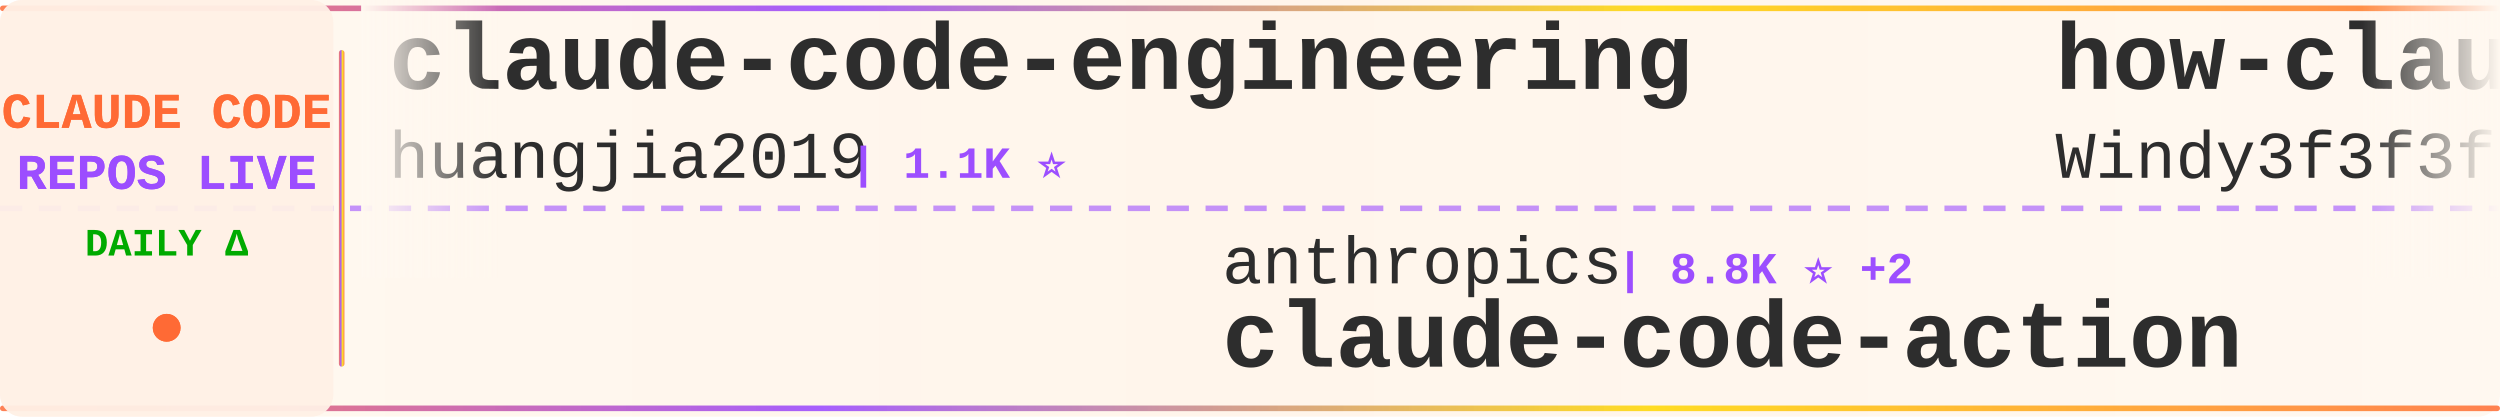
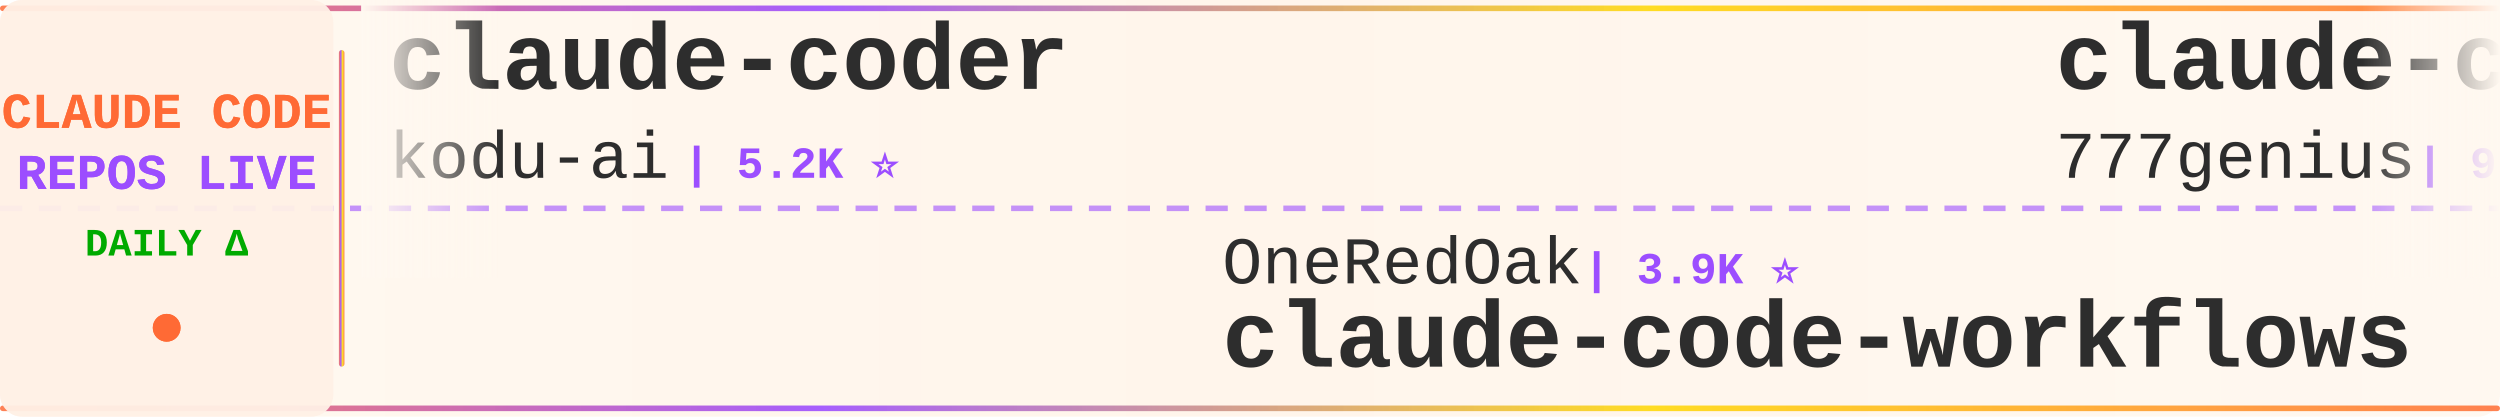
<svg xmlns="http://www.w3.org/2000/svg" width="900" height="150">
  <defs>
    <linearGradient id="tickerBg" x1="0%" y1="0%" x2="100%" y2="0%">
      <stop offset="0%" style="stop-color:#fff8f0;stop-opacity:0.98" />
      <stop offset="50%" style="stop-color:#fff5eb;stop-opacity:1" />
      <stop offset="100%" style="stop-color:#fff8f0;stop-opacity:0.98" />
    </linearGradient>
    <linearGradient id="borderGrad" x1="0%" y1="0%" x2="100%" y2="0%">
      <stop offset="0%" style="stop-color:#FF6B35;stop-opacity:0.85">
        <animate attributeName="stop-opacity" values="0.85;1;0.85" dur="2s" repeatCount="indefinite" />
      </stop>
      <stop offset="33%" style="stop-color:#9C4EFF;stop-opacity:0.9">
        <animate attributeName="stop-opacity" values="0.9;1;0.9" dur="2.2s" repeatCount="indefinite" />
      </stop>
      <stop offset="66%" style="stop-color:#FFD700;stop-opacity:0.85">
        <animate attributeName="stop-opacity" values="0.85;1;0.85" dur="1.8s" repeatCount="indefinite" />
      </stop>
      <stop offset="100%" style="stop-color:#FF6B35;stop-opacity:0.85">
        <animate attributeName="stop-opacity" values="0.85;1;0.85" dur="2s" repeatCount="indefinite" />
      </stop>
    </linearGradient>
    <filter id="textGlow">
      <feGaussianBlur stdDeviation="0.15" result="coloredBlur" />
      <feMerge>
        <feMergeNode in="coloredBlur" />
        <feMergeNode in="SourceGraphic" />
      </feMerge>
    </filter>
    <filter id="metricGlow">
      <feGaussianBlur stdDeviation="0.2" result="coloredBlur" />
      <feMerge>
        <feMergeNode in="coloredBlur" />
        <feMergeNode in="SourceGraphic" />
      </feMerge>
    </filter>
    <linearGradient id="leftFade" x1="0%" y1="0%" x2="100%" y2="0%">
      <stop offset="0%" style="stop-color:#fff8f0;stop-opacity:1" />
      <stop offset="100%" style="stop-color:#fff8f0;stop-opacity:0" />
    </linearGradient>
    <linearGradient id="rightFade" x1="0%" y1="0%" x2="100%" y2="0%">
      <stop offset="0%" style="stop-color:#fff8f0;stop-opacity:0" />
      <stop offset="100%" style="stop-color:#fff8f0;stop-opacity:1" />
    </linearGradient>
  </defs>
  <rect width="900" height="150" fill="url(#tickerBg)" rx="8" />
  <rect x="0" y="2" width="900" height="2" fill="url(#borderGrad)" rx="1" />
  <rect x="0" y="146" width="900" height="2" fill="url(#borderGrad)" rx="1" />
  <line x1="0" y1="75" x2="900" y2="75" stroke="#9C4EFF" stroke-width="2" stroke-dasharray="8 6" opacity="0.6" />
  <rect x="0" y="0" width="120" height="150" fill="#fff0e6" opacity="0.95" rx="8" />
  <text x="60" y="46" font-family="'Courier New', monospace" font-size="18" font-weight="bold" fill="#FF6B35" text-anchor="middle" filter="url(#textGlow)">
    CLAUDE CODE
  </text>
  <text x="60" y="68" font-family="'Courier New', monospace" font-size="18" font-weight="bold" fill="#9C4EFF" text-anchor="middle" filter="url(#textGlow)">
    REPOS LIVE
  </text>
  <text x="60" y="92" font-family="'Courier New', monospace" font-size="14" font-weight="bold" fill="#00aa00" text-anchor="middle">
    DAILY Δ
  </text>
  <circle cx="60" cy="118" r="5" fill="#FF6B35" filter="url(#metricGlow)">
    <animate attributeName="r" values="4;6;4" dur="1.5s" repeatCount="indefinite" />
    <animate attributeName="opacity" values="0.6;1;0.6" dur="1.5s" repeatCount="indefinite" />
  </circle>
  <rect x="122" y="18" width="2" height="114" fill="url(#borderGrad)" rx="1" />
  <clipPath id="tickerClip">
    <rect x="130" y="0" width="770" height="150" />
  </clipPath>
  <g clip-path="url(#tickerClip)">
    <g id="tickerItems">
      <animateTransform attributeName="transform" attributeType="XML" type="translate" from="0 0" to="-3000 0" dur="54s" repeatCount="indefinite" />
      <g transform="translate(0, 0)">
-         <text x="140" y="32" font-family="'Courier New', monospace" font-size="34" font-weight="bold" fill="#2d2d2d">claude-code-engineering</text>
-         <text x="140" y="64" font-family="'Courier New', monospace" font-size="24" font-weight="normal" fill="#2d2d2d" opacity="1.0">huangjia2019</text>
-         <text x="306" y="64" font-family="'Courier New', monospace" font-size="16" font-weight="bold" fill="#9C4EFF"> | 1.1K ⭐</text>
+         <text x="140" y="32" font-family="'Courier New', monospace" font-size="34" font-weight="bold" fill="#2d2d2d">claude-coder</text>
+         <text x="140" y="64" font-family="'Courier New', monospace" font-size="24" font-weight="normal" fill="#2d2d2d" opacity="1.0">kodu-ai</text>
+         <text x="246" y="64" font-family="'Courier New', monospace" font-size="16" font-weight="bold" fill="#9C4EFF"> | 5.2K ⭐</text>
      </g>
      <g transform="translate(300, 0)">
-         <text x="140" y="102" font-family="'Courier New', monospace" font-size="24" font-weight="normal" fill="#2d2d2d" opacity="1.0">anthropics</text>
-         <text x="282" y="102" font-family="'Courier New', monospace" font-size="16" font-weight="bold" fill="#9C4EFF"> | 8.8K ⭐ +2</text>
-         <text x="140" y="132" font-family="'Courier New', monospace" font-size="34" font-weight="bold" fill="#2d2d2d">claude-code-action</text>
+         <text x="140" y="102" font-family="'Courier New', monospace" font-size="24" font-weight="normal" fill="#2d2d2d" opacity="1.0">OneRedOak</text>
+         <text x="270" y="102" font-family="'Courier New', monospace" font-size="16" font-weight="bold" fill="#9C4EFF"> | 3.9K ⭐</text>
+         <text x="140" y="132" font-family="'Courier New', monospace" font-size="34" font-weight="bold" fill="#2d2d2d">claude-code-workflows</text>
      </g>
      <g transform="translate(600, 0)">
-         <text x="140" y="32" font-family="'Courier New', monospace" font-size="34" font-weight="bold" fill="#2d2d2d">how-claude-code-works</text>
-         <text x="140" y="64" font-family="'Courier New', monospace" font-size="24" font-weight="normal" fill="#2d2d2d" opacity="1.0">Windy3f3f3f3f</text>
-         <text x="318" y="64" font-family="'Courier New', monospace" font-size="16" font-weight="bold" fill="#9C4EFF"> | 3.6K ⭐</text>
+         <text x="140" y="32" font-family="'Courier New', monospace" font-size="34" font-weight="bold" fill="#2d2d2d">claude-code-source-code</text>
+         <text x="140" y="64" font-family="'Courier New', monospace" font-size="24" font-weight="normal" fill="#2d2d2d" opacity="1.0">777genius</text>
+         <text x="270" y="64" font-family="'Courier New', monospace" font-size="16" font-weight="bold" fill="#9C4EFF"> | 930 ⭐</text>
      </g>
      <g transform="translate(900, 0)">
-         <text x="140" y="102" font-family="'Courier New', monospace" font-size="24" font-weight="normal" fill="#2d2d2d" opacity="1.0">WorldFlowAI</text>
-         <text x="294" y="102" font-family="'Courier New', monospace" font-size="16" font-weight="bold" fill="#9C4EFF"> | 2.6K ⭐ +19</text>
-         <text x="140" y="132" font-family="'Courier New', monospace" font-size="34" font-weight="bold" fill="#2d2d2d">everything-claude-code</text>
+         <text x="140" y="102" font-family="'Courier New', monospace" font-size="24" font-weight="normal" fill="#2d2d2d" opacity="1.0">xu-xiang</text>
+         <text x="258" y="102" font-family="'Courier New', monospace" font-size="16" font-weight="bold" fill="#9C4EFF"> | 1.9K ⭐</text>
+         <text x="140" y="132" font-family="'Courier New', monospace" font-size="34" font-weight="bold" fill="#2d2d2d">everything-claude-code-z...</text>
      </g>
      <g transform="translate(1200, 0)">
-         <text x="140" y="32" font-family="'Courier New', monospace" font-size="34" font-weight="bold" fill="#2d2d2d">Claude-Code</text>
-         <text x="140" y="64" font-family="'Courier New', monospace" font-size="24" font-weight="normal" fill="#2d2d2d" opacity="1.0">KPR111</text>
-         <text x="234" y="64" font-family="'Courier New', monospace" font-size="16" font-weight="bold" fill="#9C4EFF"> | 18 ⭐</text>
+         <text x="140" y="32" font-family="'Courier New', monospace" font-size="34" font-weight="bold" fill="#2d2d2d">claude-code-from-scratch</text>
+         <text x="140" y="64" font-family="'Courier New', monospace" font-size="24" font-weight="normal" fill="#2d2d2d" opacity="1.0">Windy3f3f3f3f</text>
+         <text x="318" y="64" font-family="'Courier New', monospace" font-size="16" font-weight="bold" fill="#9C4EFF"> | 2.7K ⭐ +1</text>
      </g>
      <g transform="translate(1500, 0)">
-         <text x="140" y="102" font-family="'Courier New', monospace" font-size="24" font-weight="normal" fill="#2d2d2d" opacity="1.0">luyao618</text>
-         <text x="258" y="102" font-family="'Courier New', monospace" font-size="16" font-weight="bold" fill="#9C4EFF"> | 1.7K ⭐</text>
-         <text x="140" y="132" font-family="'Courier New', monospace" font-size="34" font-weight="bold" fill="#2d2d2d">Claude-Code-Source-Study</text>
+         <text x="140" y="102" font-family="'Courier New', monospace" font-size="24" font-weight="normal" fill="#2d2d2d" opacity="1.0">Windy3f3f3f3f</text>
+         <text x="318" y="102" font-family="'Courier New', monospace" font-size="16" font-weight="bold" fill="#9C4EFF"> | 3.6K ⭐ +3</text>
+         <text x="140" y="132" font-family="'Courier New', monospace" font-size="34" font-weight="bold" fill="#2d2d2d">how-claude-code-works</text>
      </g>
      <g transform="translate(1800, 0)">
-         <text x="140" y="32" font-family="'Courier New', monospace" font-size="34" font-weight="bold" fill="#2d2d2d">claude-code-reverse</text>
-         <text x="140" y="64" font-family="'Courier New', monospace" font-size="24" font-weight="normal" fill="#2d2d2d" opacity="1.0">Yuyz0112</text>
-         <text x="258" y="64" font-family="'Courier New', monospace" font-size="16" font-weight="bold" fill="#9C4EFF"> | 2.4K ⭐</text>
+         <text x="140" y="32" font-family="'Courier New', monospace" font-size="34" font-weight="bold" fill="#2d2d2d">claude-code-source-code-...</text>
+         <text x="140" y="64" font-family="'Courier New', monospace" font-size="24" font-weight="normal" fill="#2d2d2d" opacity="1.0">ghuntley</text>
+         <text x="258" y="64" font-family="'Courier New', monospace" font-size="16" font-weight="bold" fill="#9C4EFF"> | 991 ⭐</text>
      </g>
      <g transform="translate(2100, 0)">
-         <text x="140" y="102" font-family="'Courier New', monospace" font-size="24" font-weight="normal" fill="#2d2d2d" opacity="1.0">zebbern</text>
-         <text x="246" y="102" font-family="'Courier New', monospace" font-size="16" font-weight="bold" fill="#9C4EFF"> | 4.6K ⭐</text>
-         <text x="140" y="132" font-family="'Courier New', monospace" font-size="34" font-weight="bold" fill="#2d2d2d">claude-code-guide</text>
+         <text x="140" y="102" font-family="'Courier New', monospace" font-size="24" font-weight="normal" fill="#2d2d2d" opacity="1.0">Alishahryar1</text>
+         <text x="306" y="102" font-family="'Courier New', monospace" font-size="16" font-weight="bold" fill="#9C4EFF"> | 54.0K ⭐ +73</text>
+         <text x="140" y="132" font-family="'Courier New', monospace" font-size="34" font-weight="bold" fill="#2d2d2d">free-claude-code</text>
      </g>
      <g transform="translate(2400, 0)">
-         <text x="140" y="32" font-family="'Courier New', monospace" font-size="34" font-weight="bold" fill="#2d2d2d">collection-claude-code-s...</text>
-         <text x="140" y="64" font-family="'Courier New', monospace" font-size="24" font-weight="normal" fill="#2d2d2d" opacity="1.0">chauncygu</text>
-         <text x="270" y="64" font-family="'Courier New', monospace" font-size="16" font-weight="bold" fill="#9C4EFF"> | 2.8K ⭐</text>
+         <text x="140" y="32" font-family="'Courier New', monospace" font-size="34" font-weight="bold" fill="#2d2d2d">claude-code-tips</text>
+         <text x="140" y="64" font-family="'Courier New', monospace" font-size="24" font-weight="normal" fill="#2d2d2d" opacity="1.0">ykdojo</text>
+         <text x="234" y="64" font-family="'Courier New', monospace" font-size="16" font-weight="bold" fill="#9C4EFF"> | 10.1K ⭐</text>
      </g>
      <g transform="translate(2700, 0)">
-         <text x="140" y="102" font-family="'Courier New', monospace" font-size="24" font-weight="normal" fill="#2d2d2d" opacity="1.0">digitalsamba</text>
-         <text x="306" y="102" font-family="'Courier New', monospace" font-size="16" font-weight="bold" fill="#9C4EFF"> | 2.1K ⭐ +2</text>
-         <text x="140" y="132" font-family="'Courier New', monospace" font-size="34" font-weight="bold" fill="#2d2d2d">claude-code-video-toolki...</text>
+         <text x="140" y="102" font-family="'Courier New', monospace" font-size="24" font-weight="normal" fill="#2d2d2d" opacity="1.0">lintsinghua</text>
+         <text x="294" y="102" font-family="'Courier New', monospace" font-size="16" font-weight="bold" fill="#9C4EFF"> | 4.2K ⭐ +1</text>
+         <text x="140" y="132" font-family="'Courier New', monospace" font-size="34" font-weight="bold" fill="#2d2d2d">claude-code-book</text>
      </g>
      <g transform="translate(3000, 0)">
-         <text x="140" y="32" font-family="'Courier New', monospace" font-size="34" font-weight="bold" fill="#2d2d2d">claude-code-engineering</text>
-         <text x="140" y="64" font-family="'Courier New', monospace" font-size="24" font-weight="normal" fill="#2d2d2d" opacity="1.0">huangjia2019</text>
-         <text x="306" y="64" font-family="'Courier New', monospace" font-size="16" font-weight="bold" fill="#9C4EFF"> | 1.1K ⭐</text>
+         <text x="140" y="32" font-family="'Courier New', monospace" font-size="34" font-weight="bold" fill="#2d2d2d">claude-coder</text>
+         <text x="140" y="64" font-family="'Courier New', monospace" font-size="24" font-weight="normal" fill="#2d2d2d" opacity="1.0">kodu-ai</text>
+         <text x="246" y="64" font-family="'Courier New', monospace" font-size="16" font-weight="bold" fill="#9C4EFF"> | 5.2K ⭐</text>
      </g>
      <g transform="translate(3300, 0)">
-         <text x="140" y="102" font-family="'Courier New', monospace" font-size="24" font-weight="normal" fill="#2d2d2d" opacity="1.0">anthropics</text>
-         <text x="282" y="102" font-family="'Courier New', monospace" font-size="16" font-weight="bold" fill="#9C4EFF"> | 8.8K ⭐ +2</text>
-         <text x="140" y="132" font-family="'Courier New', monospace" font-size="34" font-weight="bold" fill="#2d2d2d">claude-code-action</text>
+         <text x="140" y="102" font-family="'Courier New', monospace" font-size="24" font-weight="normal" fill="#2d2d2d" opacity="1.0">OneRedOak</text>
+         <text x="270" y="102" font-family="'Courier New', monospace" font-size="16" font-weight="bold" fill="#9C4EFF"> | 3.9K ⭐</text>
+         <text x="140" y="132" font-family="'Courier New', monospace" font-size="34" font-weight="bold" fill="#2d2d2d">claude-code-workflows</text>
      </g>
      <g transform="translate(3600, 0)">
-         <text x="140" y="32" font-family="'Courier New', monospace" font-size="34" font-weight="bold" fill="#2d2d2d">how-claude-code-works</text>
-         <text x="140" y="64" font-family="'Courier New', monospace" font-size="24" font-weight="normal" fill="#2d2d2d" opacity="1.0">Windy3f3f3f3f</text>
-         <text x="318" y="64" font-family="'Courier New', monospace" font-size="16" font-weight="bold" fill="#9C4EFF"> | 3.6K ⭐</text>
+         <text x="140" y="32" font-family="'Courier New', monospace" font-size="34" font-weight="bold" fill="#2d2d2d">claude-code-source-code</text>
+         <text x="140" y="64" font-family="'Courier New', monospace" font-size="24" font-weight="normal" fill="#2d2d2d" opacity="1.0">777genius</text>
+         <text x="270" y="64" font-family="'Courier New', monospace" font-size="16" font-weight="bold" fill="#9C4EFF"> | 930 ⭐</text>
      </g>
      <g transform="translate(3900, 0)">
-         <text x="140" y="102" font-family="'Courier New', monospace" font-size="24" font-weight="normal" fill="#2d2d2d" opacity="1.0">WorldFlowAI</text>
-         <text x="294" y="102" font-family="'Courier New', monospace" font-size="16" font-weight="bold" fill="#9C4EFF"> | 2.6K ⭐ +19</text>
-         <text x="140" y="132" font-family="'Courier New', monospace" font-size="34" font-weight="bold" fill="#2d2d2d">everything-claude-code</text>
+         <text x="140" y="102" font-family="'Courier New', monospace" font-size="24" font-weight="normal" fill="#2d2d2d" opacity="1.0">xu-xiang</text>
+         <text x="258" y="102" font-family="'Courier New', monospace" font-size="16" font-weight="bold" fill="#9C4EFF"> | 1.9K ⭐</text>
+         <text x="140" y="132" font-family="'Courier New', monospace" font-size="34" font-weight="bold" fill="#2d2d2d">everything-claude-code-z...</text>
      </g>
    </g>
  </g>
  <rect x="130" y="0" width="50" height="100" fill="url(#leftFade)" />
  <rect x="850" y="0" width="50" height="100" fill="url(#rightFade)" />
</svg>
